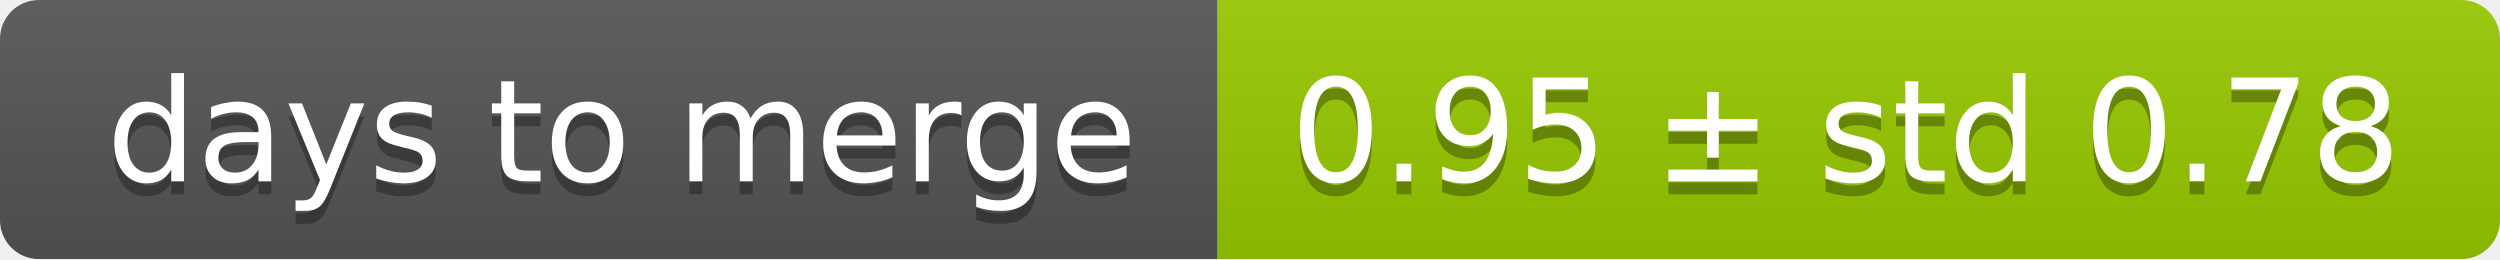
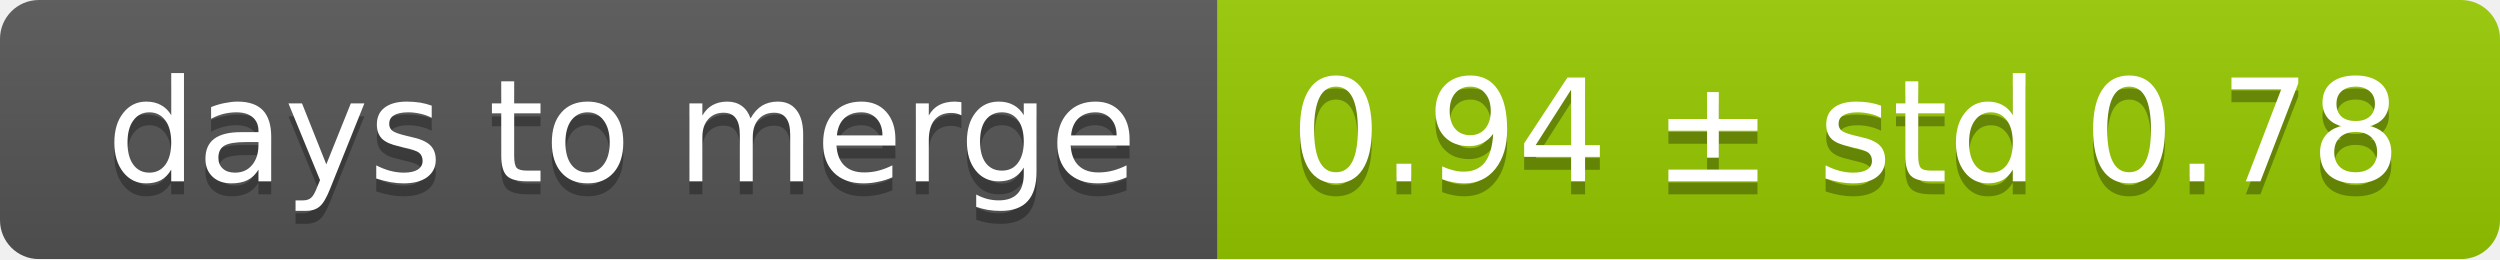
<svg xmlns="http://www.w3.org/2000/svg" width="193" height="20">
  <linearGradient id="smooth" x2="0" y2="100%">
    <stop offset="0" stop-color="#bbb" stop-opacity=".1" />
    <stop offset="1" stop-opacity=".1" />
  </linearGradient>
  <mask id="round">
    <rect width="193" height="20" rx="3" fill="#fff" />
  </mask>
  <g mask="url(#round)">
    <rect width="94" height="20" fill="#555" />
    <rect x="94" width="99" height="20" fill="#97ca00" />
    <rect width="193" height="20" fill="url(#smooth)" />
  </g>
  <g fill="#fff" text-anchor="middle" font-family="DejaVu Sans,Verdana,Geneva,sans-serif" font-size="11">
    <text x="48" y="15" fill="#010101" fill-opacity=".3">days to merge</text>
    <text x="48" y="14">days to merge</text>
-     <text x="142.5" y="15" fill="#010101" fill-opacity=".3">0.95 ± std 0.78</text>
-     <text x="142.5" y="14">0.95 ± std 0.78</text>
+     <text x="142.5" y="15" fill="#010101" fill-opacity=".3">0.94 ± std 0.78</text>
+     <text x="142.5" y="14">0.94 ± std 0.78</text>
  </g>
</svg>
